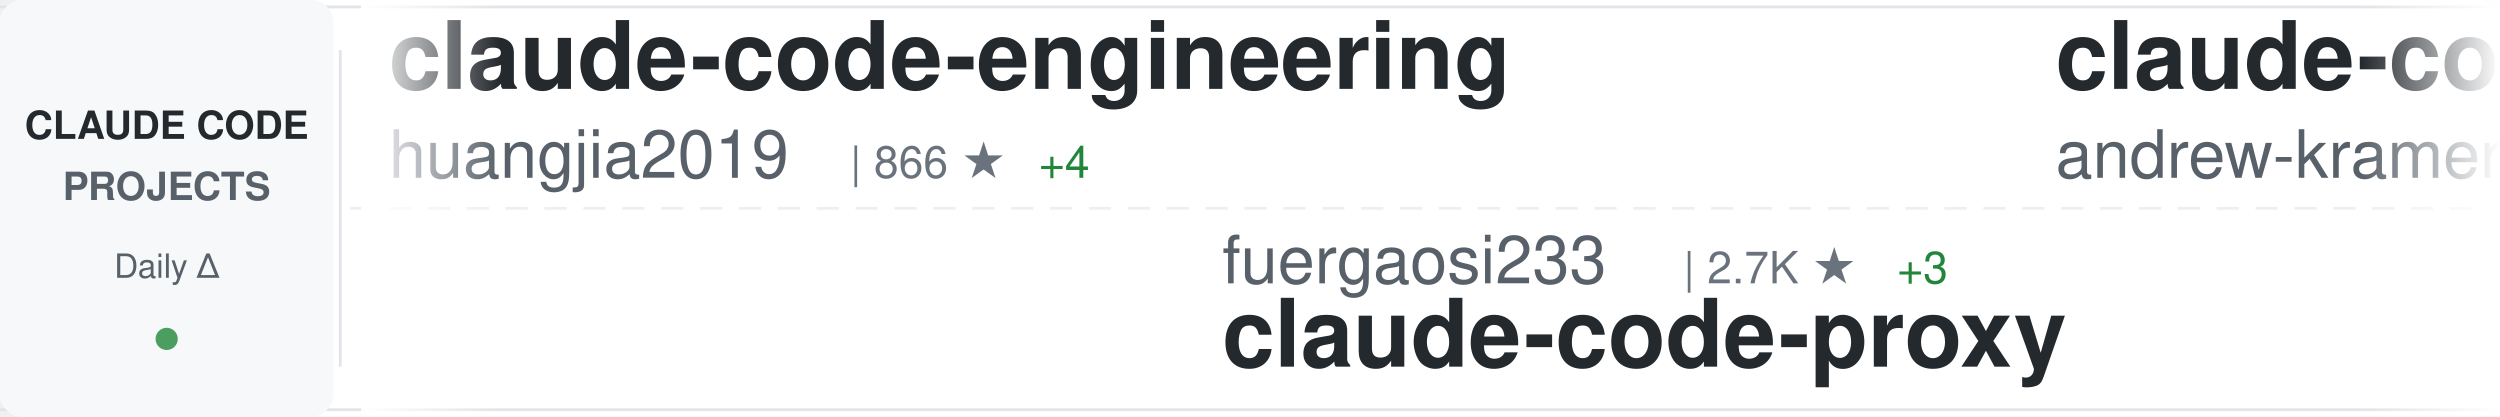
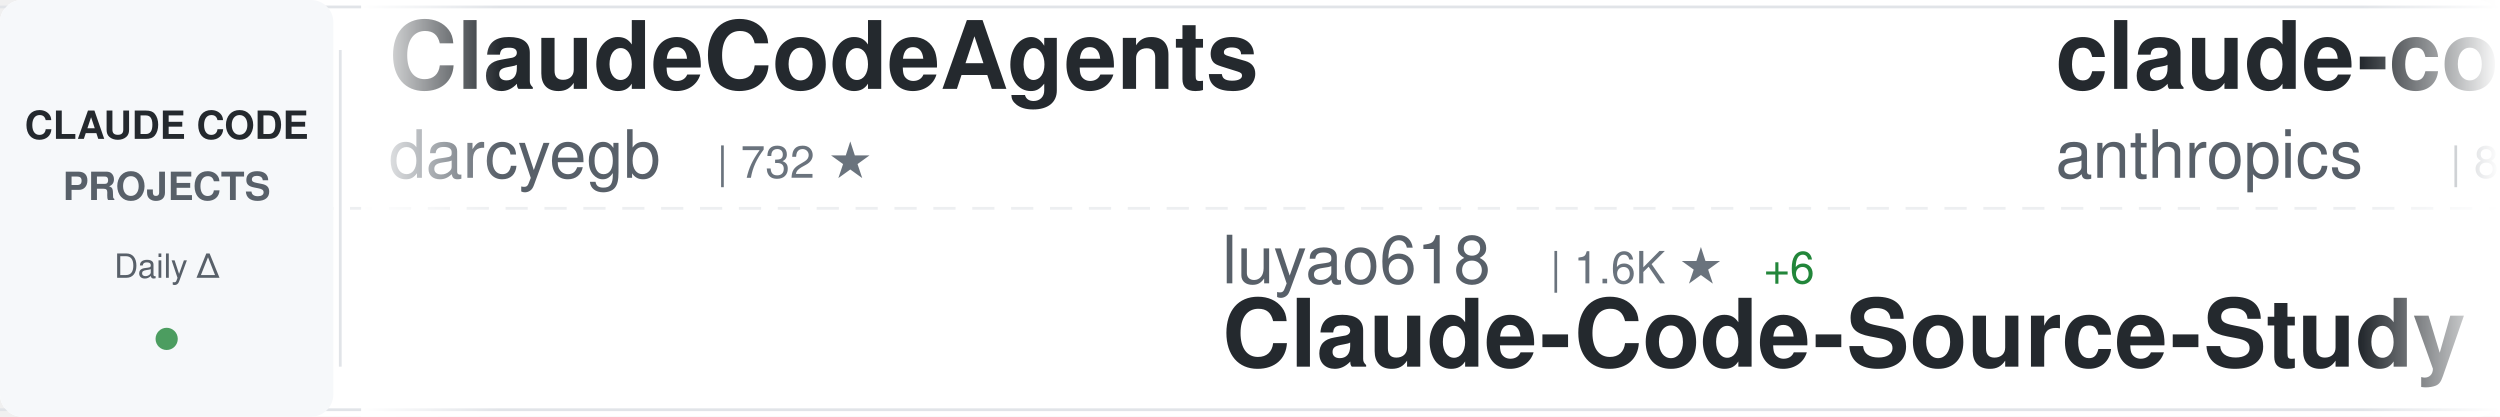
<svg xmlns="http://www.w3.org/2000/svg" width="900" height="150">
  <defs>
    <linearGradient id="awesomeLeftFade" x1="0%" y1="0%" x2="100%" y2="0%">
      <stop offset="0%" style="stop-color:#ffffff;stop-opacity:1" />
      <stop offset="100%" style="stop-color:#ffffff;stop-opacity:0" />
    </linearGradient>
    <linearGradient id="awesomeRightFade" x1="0%" y1="0%" x2="100%" y2="0%">
      <stop offset="0%" style="stop-color:#ffffff;stop-opacity:0" />
      <stop offset="100%" style="stop-color:#ffffff;stop-opacity:1" />
    </linearGradient>
  </defs>
  <rect width="900" height="150" fill="#ffffff" rx="8" />
  <rect x="0" y="2" width="900" height="1" fill="#e1e4e8" />
  <rect x="0" y="147" width="900" height="1" fill="#e1e4e8" />
  <line x1="0" y1="75" x2="900" y2="75" stroke="#e1e4e8" stroke-width="1" stroke-dasharray="8 6" opacity="0.6" />
  <rect x="0" y="0" width="120" height="150" fill="#f6f8fa" rx="8" />
  <text x="60" y="50" font-family="-apple-system, BlinkMacSystemFont, 'Segoe UI', Helvetica, Arial, sans-serif" font-size="14" font-weight="600" fill="#24292e" text-anchor="middle">CLAUDE CODE</text>
  <text x="60" y="72" font-family="-apple-system, BlinkMacSystemFont, 'Segoe UI', Helvetica, Arial, sans-serif" font-size="14" font-weight="600" fill="#586069" text-anchor="middle">PROJECTS</text>
  <text x="60" y="100" font-family="-apple-system, BlinkMacSystemFont, 'Segoe UI', Helvetica, Arial, sans-serif" font-size="12" font-weight="500" fill="#586069" text-anchor="middle">Daily Δ</text>
  <circle cx="60" cy="122" r="4" fill="#22863a" opacity="0.8" />
  <rect x="122" y="18" width="1" height="114" fill="#e1e4e8" />
  <clipPath id="awesomeTickerClip">
    <rect x="130" y="0" width="770" height="150" />
  </clipPath>
  <g clip-path="url(#awesomeTickerClip)">
    <g id="awesomeTickerItems">
      <animateTransform attributeName="transform" attributeType="XML" type="translate" from="0 0" to="-3000 0" dur="54s" repeatCount="indefinite" />
      <g transform="translate(0, 0)">
-         <text x="140" y="32" font-family="-apple-system, BlinkMacSystemFont, 'Segoe UI', Helvetica, Arial, sans-serif" font-size="34" font-weight="600" fill="#24292e">claude-code-engineering</text>
-         <text x="140" y="64" font-family="-apple-system, BlinkMacSystemFont, 'Segoe UI', Helvetica, Arial, sans-serif" font-size="24" font-weight="400" fill="#586069">huangjia2019</text>
-         <text x="306" y="64" font-family="-apple-system, BlinkMacSystemFont, 'Segoe UI', Helvetica, Arial, sans-serif" font-size="16" font-weight="500" fill="#6a737d">| 866 ★</text>
-         <text x="374" y="64" font-family="-apple-system, BlinkMacSystemFont, 'Segoe UI', Helvetica, Arial, sans-serif" font-size="16" font-weight="500" fill="#22863a"> +4</text>
+         <text x="140" y="32" font-family="-apple-system, BlinkMacSystemFont, 'Segoe UI', Helvetica, Arial, sans-serif" font-size="34" font-weight="600" fill="#24292e">ClaudeCodeAgents</text>
+         <text x="140" y="64" font-family="-apple-system, BlinkMacSystemFont, 'Segoe UI', Helvetica, Arial, sans-serif" font-size="24" font-weight="400" fill="#586069">darcyegb</text>
+         <text x="258" y="64" font-family="-apple-system, BlinkMacSystemFont, 'Segoe UI', Helvetica, Arial, sans-serif" font-size="16" font-weight="500" fill="#6a737d">| 732 ★</text>
      </g>
      <g transform="translate(300, 0)">
-         <text x="140" y="102" font-family="-apple-system, BlinkMacSystemFont, 'Segoe UI', Helvetica, Arial, sans-serif" font-size="24" font-weight="400" fill="#586069">fuergaosi233</text>
-         <text x="306" y="102" font-family="-apple-system, BlinkMacSystemFont, 'Segoe UI', Helvetica, Arial, sans-serif" font-size="16" font-weight="500" fill="#6a737d">| 2.7K ★</text>
-         <text x="383" y="102" font-family="-apple-system, BlinkMacSystemFont, 'Segoe UI', Helvetica, Arial, sans-serif" font-size="16" font-weight="500" fill="#22863a"> +3</text>
-         <text x="140" y="132" font-family="-apple-system, BlinkMacSystemFont, 'Segoe UI', Helvetica, Arial, sans-serif" font-size="34" font-weight="600" fill="#24292e">claude-code-proxy</text>
+         <text x="140" y="102" font-family="-apple-system, BlinkMacSystemFont, 'Segoe UI', Helvetica, Arial, sans-serif" font-size="24" font-weight="400" fill="#586069">luyao618</text>
+         <text x="258" y="102" font-family="-apple-system, BlinkMacSystemFont, 'Segoe UI', Helvetica, Arial, sans-serif" font-size="16" font-weight="500" fill="#6a737d">| 1.6K ★</text>
+         <text x="335" y="102" font-family="-apple-system, BlinkMacSystemFont, 'Segoe UI', Helvetica, Arial, sans-serif" font-size="16" font-weight="500" fill="#22863a"> +6</text>
+         <text x="140" y="132" font-family="-apple-system, BlinkMacSystemFont, 'Segoe UI', Helvetica, Arial, sans-serif" font-size="34" font-weight="600" fill="#24292e">Claude-Code-Source-Study</text>
      </g>
      <g transform="translate(600, 0)">
-         <text x="140" y="32" font-family="-apple-system, BlinkMacSystemFont, 'Segoe UI', Helvetica, Arial, sans-serif" font-size="34" font-weight="600" fill="#24292e">claude-code-source-build</text>
-         <text x="140" y="64" font-family="-apple-system, BlinkMacSystemFont, 'Segoe UI', Helvetica, Arial, sans-serif" font-size="24" font-weight="400" fill="#586069">andrew-kramer-inno</text>
-         <text x="378" y="64" font-family="-apple-system, BlinkMacSystemFont, 'Segoe UI', Helvetica, Arial, sans-serif" font-size="16" font-weight="500" fill="#6a737d">| 589 ★</text>
+         <text x="140" y="32" font-family="-apple-system, BlinkMacSystemFont, 'Segoe UI', Helvetica, Arial, sans-serif" font-size="34" font-weight="600" fill="#24292e">claude-code-base-action</text>
+         <text x="140" y="64" font-family="-apple-system, BlinkMacSystemFont, 'Segoe UI', Helvetica, Arial, sans-serif" font-size="24" font-weight="400" fill="#586069">anthropics</text>
+         <text x="282" y="64" font-family="-apple-system, BlinkMacSystemFont, 'Segoe UI', Helvetica, Arial, sans-serif" font-size="16" font-weight="500" fill="#6a737d">| 887 ★</text>
+         <text x="350" y="64" font-family="-apple-system, BlinkMacSystemFont, 'Segoe UI', Helvetica, Arial, sans-serif" font-size="16" font-weight="500" fill="#22863a"> +2</text>
      </g>
      <g transform="translate(900, 0)">
-         <text x="140" y="102" font-family="-apple-system, BlinkMacSystemFont, 'Segoe UI', Helvetica, Arial, sans-serif" font-size="24" font-weight="400" fill="#586069">KPR111</text>
-         <text x="234" y="102" font-family="-apple-system, BlinkMacSystemFont, 'Segoe UI', Helvetica, Arial, sans-serif" font-size="16" font-weight="500" fill="#6a737d">| 18 ★</text>
-         <text x="140" y="132" font-family="-apple-system, BlinkMacSystemFont, 'Segoe UI', Helvetica, Arial, sans-serif" font-size="34" font-weight="600" fill="#24292e">Claude-Code</text>
+         <text x="140" y="102" font-family="-apple-system, BlinkMacSystemFont, 'Segoe UI', Helvetica, Arial, sans-serif" font-size="24" font-weight="400" fill="#586069">andrew-kramer-inno</text>
+         <text x="378" y="102" font-family="-apple-system, BlinkMacSystemFont, 'Segoe UI', Helvetica, Arial, sans-serif" font-size="16" font-weight="500" fill="#6a737d">| 589 ★</text>
+         <text x="140" y="132" font-family="-apple-system, BlinkMacSystemFont, 'Segoe UI', Helvetica, Arial, sans-serif" font-size="34" font-weight="600" fill="#24292e">claude-code-source-build</text>
      </g>
      <g transform="translate(1200, 0)">
-         <text x="140" y="32" font-family="-apple-system, BlinkMacSystemFont, 'Segoe UI', Helvetica, Arial, sans-serif" font-size="34" font-weight="600" fill="#24292e">how-claude-code-works</text>
-         <text x="140" y="64" font-family="-apple-system, BlinkMacSystemFont, 'Segoe UI', Helvetica, Arial, sans-serif" font-size="24" font-weight="400" fill="#586069">Windy3f3f3f3f</text>
-         <text x="318" y="64" font-family="-apple-system, BlinkMacSystemFont, 'Segoe UI', Helvetica, Arial, sans-serif" font-size="16" font-weight="500" fill="#6a737d">| 2.7K ★</text>
-         <text x="395" y="64" font-family="-apple-system, BlinkMacSystemFont, 'Segoe UI', Helvetica, Arial, sans-serif" font-size="16" font-weight="500" fill="#22863a"> +7</text>
+         <text x="140" y="32" font-family="-apple-system, BlinkMacSystemFont, 'Segoe UI', Helvetica, Arial, sans-serif" font-size="34" font-weight="600" fill="#24292e">claude-code-source</text>
+         <text x="140" y="64" font-family="-apple-system, BlinkMacSystemFont, 'Segoe UI', Helvetica, Arial, sans-serif" font-size="24" font-weight="400" fill="#586069">AprilNEA</text>
+         <text x="258" y="64" font-family="-apple-system, BlinkMacSystemFont, 'Segoe UI', Helvetica, Arial, sans-serif" font-size="16" font-weight="500" fill="#6a737d">| 388 ★</text>
      </g>
      <g transform="translate(1500, 0)">
-         <text x="140" y="102" font-family="-apple-system, BlinkMacSystemFont, 'Segoe UI', Helvetica, Arial, sans-serif" font-size="24" font-weight="400" fill="#586069">AICoderTudou</text>
-         <text x="306" y="102" font-family="-apple-system, BlinkMacSystemFont, 'Segoe UI', Helvetica, Arial, sans-serif" font-size="16" font-weight="500" fill="#6a737d">| 500 ★</text>
-         <text x="140" y="132" font-family="-apple-system, BlinkMacSystemFont, 'Segoe UI', Helvetica, Arial, sans-serif" font-size="34" font-weight="600" fill="#24292e">claude-code-tudou</text>
+         <text x="140" y="102" font-family="-apple-system, BlinkMacSystemFont, 'Segoe UI', Helvetica, Arial, sans-serif" font-size="24" font-weight="400" fill="#586069">liuup</text>
+         <text x="222" y="102" font-family="-apple-system, BlinkMacSystemFont, 'Segoe UI', Helvetica, Arial, sans-serif" font-size="16" font-weight="500" fill="#6a737d">| 3.3K ★</text>
+         <text x="299" y="102" font-family="-apple-system, BlinkMacSystemFont, 'Segoe UI', Helvetica, Arial, sans-serif" font-size="16" font-weight="500" fill="#22863a"> +21</text>
+         <text x="140" y="132" font-family="-apple-system, BlinkMacSystemFont, 'Segoe UI', Helvetica, Arial, sans-serif" font-size="34" font-weight="600" fill="#24292e">claude-code-analysis</text>
      </g>
      <g transform="translate(1800, 0)">
-         <text x="140" y="32" font-family="-apple-system, BlinkMacSystemFont, 'Segoe UI', Helvetica, Arial, sans-serif" font-size="34" font-weight="600" fill="#24292e">claude-code-rust</text>
-         <text x="140" y="64" font-family="-apple-system, BlinkMacSystemFont, 'Segoe UI', Helvetica, Arial, sans-serif" font-size="24" font-weight="400" fill="#586069">lorryjovens-hub</text>
-         <text x="342" y="64" font-family="-apple-system, BlinkMacSystemFont, 'Segoe UI', Helvetica, Arial, sans-serif" font-size="16" font-weight="500" fill="#6a737d">| 1.6K ★</text>
+         <text x="140" y="32" font-family="-apple-system, BlinkMacSystemFont, 'Segoe UI', Helvetica, Arial, sans-serif" font-size="34" font-weight="600" fill="#24292e">claude-code-guide</text>
+         <text x="140" y="64" font-family="-apple-system, BlinkMacSystemFont, 'Segoe UI', Helvetica, Arial, sans-serif" font-size="24" font-weight="400" fill="#586069">zebbern</text>
+         <text x="246" y="64" font-family="-apple-system, BlinkMacSystemFont, 'Segoe UI', Helvetica, Arial, sans-serif" font-size="16" font-weight="500" fill="#6a737d">| 4.3K ★</text>
+         <text x="323" y="64" font-family="-apple-system, BlinkMacSystemFont, 'Segoe UI', Helvetica, Arial, sans-serif" font-size="16" font-weight="500" fill="#22863a"> +3</text>
      </g>
      <g transform="translate(2100, 0)">
-         <text x="140" y="102" font-family="-apple-system, BlinkMacSystemFont, 'Segoe UI', Helvetica, Arial, sans-serif" font-size="24" font-weight="400" fill="#586069">wanshuiyin</text>
-         <text x="282" y="102" font-family="-apple-system, BlinkMacSystemFont, 'Segoe UI', Helvetica, Arial, sans-serif" font-size="16" font-weight="500" fill="#6a737d">| 12.5K ★</text>
-         <text x="368" y="102" font-family="-apple-system, BlinkMacSystemFont, 'Segoe UI', Helvetica, Arial, sans-serif" font-size="16" font-weight="500" fill="#22863a"> +62</text>
-         <text x="140" y="132" font-family="-apple-system, BlinkMacSystemFont, 'Segoe UI', Helvetica, Arial, sans-serif" font-size="34" font-weight="600" fill="#24292e">Auto-claude-code-researc...</text>
+         <text x="140" y="102" font-family="-apple-system, BlinkMacSystemFont, 'Segoe UI', Helvetica, Arial, sans-serif" font-size="24" font-weight="400" fill="#586069">nicedreamzapp</text>
+         <text x="318" y="102" font-family="-apple-system, BlinkMacSystemFont, 'Segoe UI', Helvetica, Arial, sans-serif" font-size="16" font-weight="500" fill="#6a737d">| 2.8K ★</text>
+         <text x="395" y="102" font-family="-apple-system, BlinkMacSystemFont, 'Segoe UI', Helvetica, Arial, sans-serif" font-size="16" font-weight="500" fill="#22863a"> +6</text>
+         <text x="140" y="132" font-family="-apple-system, BlinkMacSystemFont, 'Segoe UI', Helvetica, Arial, sans-serif" font-size="34" font-weight="600" fill="#24292e">claude-code-local</text>
      </g>
      <g transform="translate(2400, 0)">
-         <text x="140" y="32" font-family="-apple-system, BlinkMacSystemFont, 'Segoe UI', Helvetica, Arial, sans-serif" font-size="34" font-weight="600" fill="#24292e">claude-code-source</text>
-         <text x="140" y="64" font-family="-apple-system, BlinkMacSystemFont, 'Segoe UI', Helvetica, Arial, sans-serif" font-size="24" font-weight="400" fill="#586069">hangsman</text>
-         <text x="258" y="64" font-family="-apple-system, BlinkMacSystemFont, 'Segoe UI', Helvetica, Arial, sans-serif" font-size="16" font-weight="500" fill="#6a737d">| 787 ★</text>
+         <text x="140" y="32" font-family="-apple-system, BlinkMacSystemFont, 'Segoe UI', Helvetica, Arial, sans-serif" font-size="34" font-weight="600" fill="#24292e">claude-code-showcase</text>
+         <text x="140" y="64" font-family="-apple-system, BlinkMacSystemFont, 'Segoe UI', Helvetica, Arial, sans-serif" font-size="24" font-weight="400" fill="#586069">ChrisWiles</text>
+         <text x="282" y="64" font-family="-apple-system, BlinkMacSystemFont, 'Segoe UI', Helvetica, Arial, sans-serif" font-size="16" font-weight="500" fill="#6a737d">| 6.0K ★</text>
+         <text x="359" y="64" font-family="-apple-system, BlinkMacSystemFont, 'Segoe UI', Helvetica, Arial, sans-serif" font-size="16" font-weight="500" fill="#22863a"> +2</text>
      </g>
      <g transform="translate(2700, 0)">
-         <text x="140" y="102" font-family="-apple-system, BlinkMacSystemFont, 'Segoe UI', Helvetica, Arial, sans-serif" font-size="24" font-weight="400" fill="#586069">ding113</text>
-         <text x="246" y="102" font-family="-apple-system, BlinkMacSystemFont, 'Segoe UI', Helvetica, Arial, sans-serif" font-size="16" font-weight="500" fill="#6a737d">| 3.1K ★</text>
-         <text x="323" y="102" font-family="-apple-system, BlinkMacSystemFont, 'Segoe UI', Helvetica, Arial, sans-serif" font-size="16" font-weight="500" fill="#22863a"> +9</text>
-         <text x="140" y="132" font-family="-apple-system, BlinkMacSystemFont, 'Segoe UI', Helvetica, Arial, sans-serif" font-size="34" font-weight="600" fill="#24292e">claude-code-hub</text>
+         <text x="140" y="102" font-family="-apple-system, BlinkMacSystemFont, 'Segoe UI', Helvetica, Arial, sans-serif" font-size="24" font-weight="400" fill="#586069">multica-ai</text>
+         <text x="282" y="102" font-family="-apple-system, BlinkMacSystemFont, 'Segoe UI', Helvetica, Arial, sans-serif" font-size="16" font-weight="500" fill="#6a737d">| 180.3K ★</text>
+         <text x="377" y="102" font-family="-apple-system, BlinkMacSystemFont, 'Segoe UI', Helvetica, Arial, sans-serif" font-size="16" font-weight="500" fill="#22863a"> +753</text>
+         <text x="140" y="132" font-family="-apple-system, BlinkMacSystemFont, 'Segoe UI', Helvetica, Arial, sans-serif" font-size="34" font-weight="600" fill="#24292e">andrej-karpathy-skills</text>
      </g>
      <g transform="translate(3000, 0)">
-         <text x="140" y="32" font-family="-apple-system, BlinkMacSystemFont, 'Segoe UI', Helvetica, Arial, sans-serif" font-size="34" font-weight="600" fill="#24292e">claude-code-engineering</text>
-         <text x="140" y="64" font-family="-apple-system, BlinkMacSystemFont, 'Segoe UI', Helvetica, Arial, sans-serif" font-size="24" font-weight="400" fill="#586069">huangjia2019</text>
-         <text x="306" y="64" font-family="-apple-system, BlinkMacSystemFont, 'Segoe UI', Helvetica, Arial, sans-serif" font-size="16" font-weight="500" fill="#6a737d">| 866 ★</text>
-         <text x="374" y="64" font-family="-apple-system, BlinkMacSystemFont, 'Segoe UI', Helvetica, Arial, sans-serif" font-size="16" font-weight="500" fill="#22863a"> +4</text>
+         <text x="140" y="32" font-family="-apple-system, BlinkMacSystemFont, 'Segoe UI', Helvetica, Arial, sans-serif" font-size="34" font-weight="600" fill="#24292e">ClaudeCodeAgents</text>
+         <text x="140" y="64" font-family="-apple-system, BlinkMacSystemFont, 'Segoe UI', Helvetica, Arial, sans-serif" font-size="24" font-weight="400" fill="#586069">darcyegb</text>
+         <text x="258" y="64" font-family="-apple-system, BlinkMacSystemFont, 'Segoe UI', Helvetica, Arial, sans-serif" font-size="16" font-weight="500" fill="#6a737d">| 732 ★</text>
      </g>
      <g transform="translate(3300, 0)">
-         <text x="140" y="102" font-family="-apple-system, BlinkMacSystemFont, 'Segoe UI', Helvetica, Arial, sans-serif" font-size="24" font-weight="400" fill="#586069">fuergaosi233</text>
-         <text x="306" y="102" font-family="-apple-system, BlinkMacSystemFont, 'Segoe UI', Helvetica, Arial, sans-serif" font-size="16" font-weight="500" fill="#6a737d">| 2.7K ★</text>
-         <text x="383" y="102" font-family="-apple-system, BlinkMacSystemFont, 'Segoe UI', Helvetica, Arial, sans-serif" font-size="16" font-weight="500" fill="#22863a"> +3</text>
-         <text x="140" y="132" font-family="-apple-system, BlinkMacSystemFont, 'Segoe UI', Helvetica, Arial, sans-serif" font-size="34" font-weight="600" fill="#24292e">claude-code-proxy</text>
+         <text x="140" y="102" font-family="-apple-system, BlinkMacSystemFont, 'Segoe UI', Helvetica, Arial, sans-serif" font-size="24" font-weight="400" fill="#586069">luyao618</text>
+         <text x="258" y="102" font-family="-apple-system, BlinkMacSystemFont, 'Segoe UI', Helvetica, Arial, sans-serif" font-size="16" font-weight="500" fill="#6a737d">| 1.6K ★</text>
+         <text x="335" y="102" font-family="-apple-system, BlinkMacSystemFont, 'Segoe UI', Helvetica, Arial, sans-serif" font-size="16" font-weight="500" fill="#22863a"> +6</text>
+         <text x="140" y="132" font-family="-apple-system, BlinkMacSystemFont, 'Segoe UI', Helvetica, Arial, sans-serif" font-size="34" font-weight="600" fill="#24292e">Claude-Code-Source-Study</text>
      </g>
      <g transform="translate(3600, 0)">
-         <text x="140" y="32" font-family="-apple-system, BlinkMacSystemFont, 'Segoe UI', Helvetica, Arial, sans-serif" font-size="34" font-weight="600" fill="#24292e">claude-code-source-build</text>
-         <text x="140" y="64" font-family="-apple-system, BlinkMacSystemFont, 'Segoe UI', Helvetica, Arial, sans-serif" font-size="24" font-weight="400" fill="#586069">andrew-kramer-inno</text>
-         <text x="378" y="64" font-family="-apple-system, BlinkMacSystemFont, 'Segoe UI', Helvetica, Arial, sans-serif" font-size="16" font-weight="500" fill="#6a737d">| 589 ★</text>
+         <text x="140" y="32" font-family="-apple-system, BlinkMacSystemFont, 'Segoe UI', Helvetica, Arial, sans-serif" font-size="34" font-weight="600" fill="#24292e">claude-code-base-action</text>
+         <text x="140" y="64" font-family="-apple-system, BlinkMacSystemFont, 'Segoe UI', Helvetica, Arial, sans-serif" font-size="24" font-weight="400" fill="#586069">anthropics</text>
+         <text x="282" y="64" font-family="-apple-system, BlinkMacSystemFont, 'Segoe UI', Helvetica, Arial, sans-serif" font-size="16" font-weight="500" fill="#6a737d">| 887 ★</text>
+         <text x="350" y="64" font-family="-apple-system, BlinkMacSystemFont, 'Segoe UI', Helvetica, Arial, sans-serif" font-size="16" font-weight="500" fill="#22863a"> +2</text>
      </g>
      <g transform="translate(3900, 0)">
-         <text x="140" y="102" font-family="-apple-system, BlinkMacSystemFont, 'Segoe UI', Helvetica, Arial, sans-serif" font-size="24" font-weight="400" fill="#586069">KPR111</text>
-         <text x="234" y="102" font-family="-apple-system, BlinkMacSystemFont, 'Segoe UI', Helvetica, Arial, sans-serif" font-size="16" font-weight="500" fill="#6a737d">| 18 ★</text>
-         <text x="140" y="132" font-family="-apple-system, BlinkMacSystemFont, 'Segoe UI', Helvetica, Arial, sans-serif" font-size="34" font-weight="600" fill="#24292e">Claude-Code</text>
+         <text x="140" y="102" font-family="-apple-system, BlinkMacSystemFont, 'Segoe UI', Helvetica, Arial, sans-serif" font-size="24" font-weight="400" fill="#586069">andrew-kramer-inno</text>
+         <text x="378" y="102" font-family="-apple-system, BlinkMacSystemFont, 'Segoe UI', Helvetica, Arial, sans-serif" font-size="16" font-weight="500" fill="#6a737d">| 589 ★</text>
+         <text x="140" y="132" font-family="-apple-system, BlinkMacSystemFont, 'Segoe UI', Helvetica, Arial, sans-serif" font-size="34" font-weight="600" fill="#24292e">claude-code-source-build</text>
      </g>
    </g>
  </g>
  <rect x="130" y="0" width="50" height="150" fill="url(#awesomeLeftFade)" />
  <rect x="850" y="0" width="50" height="150" fill="url(#awesomeRightFade)" />
</svg>
